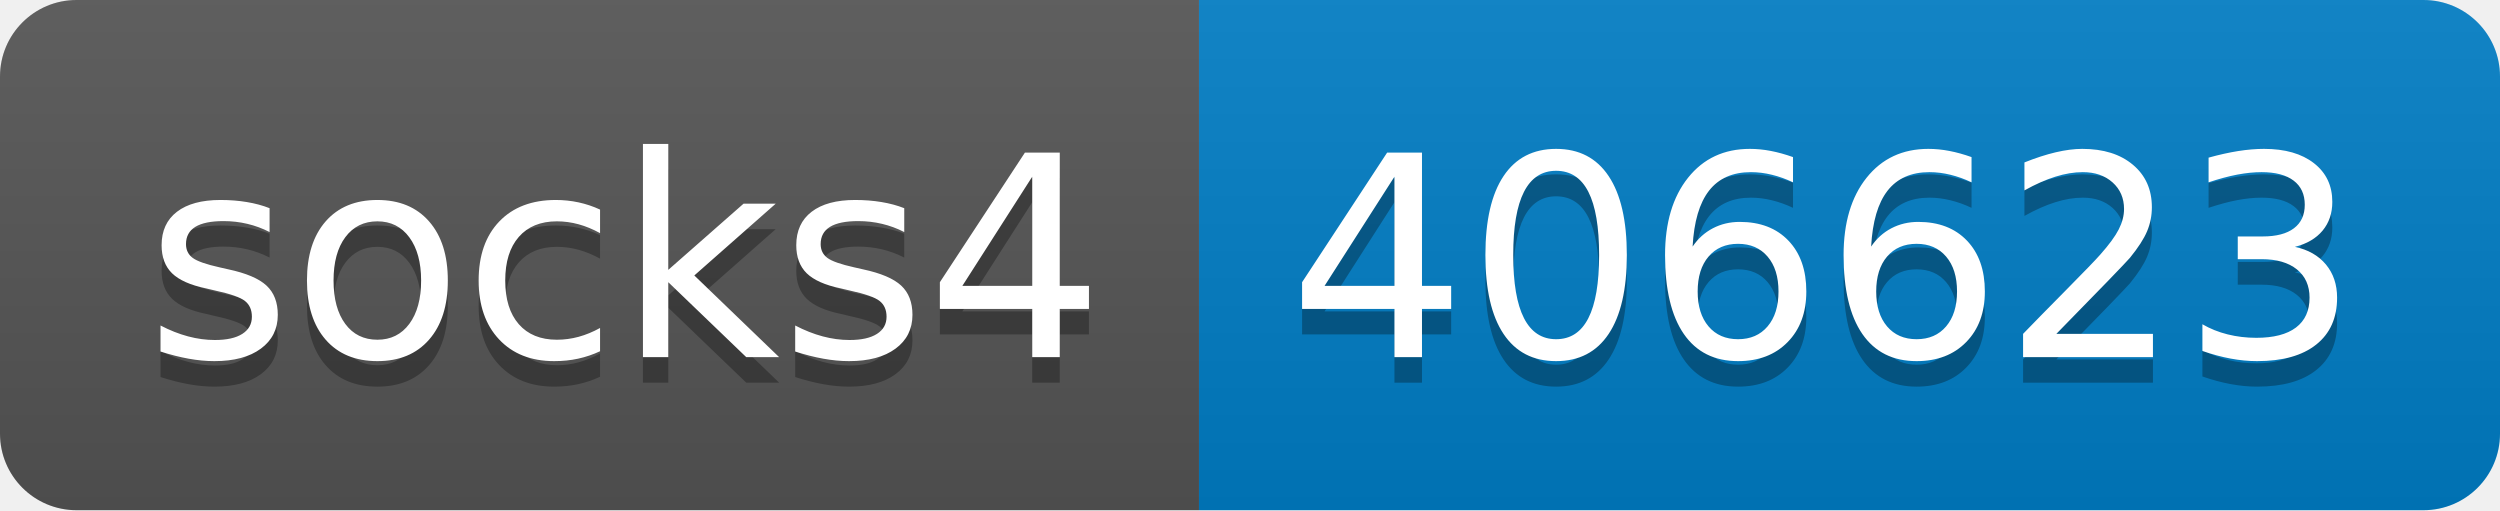
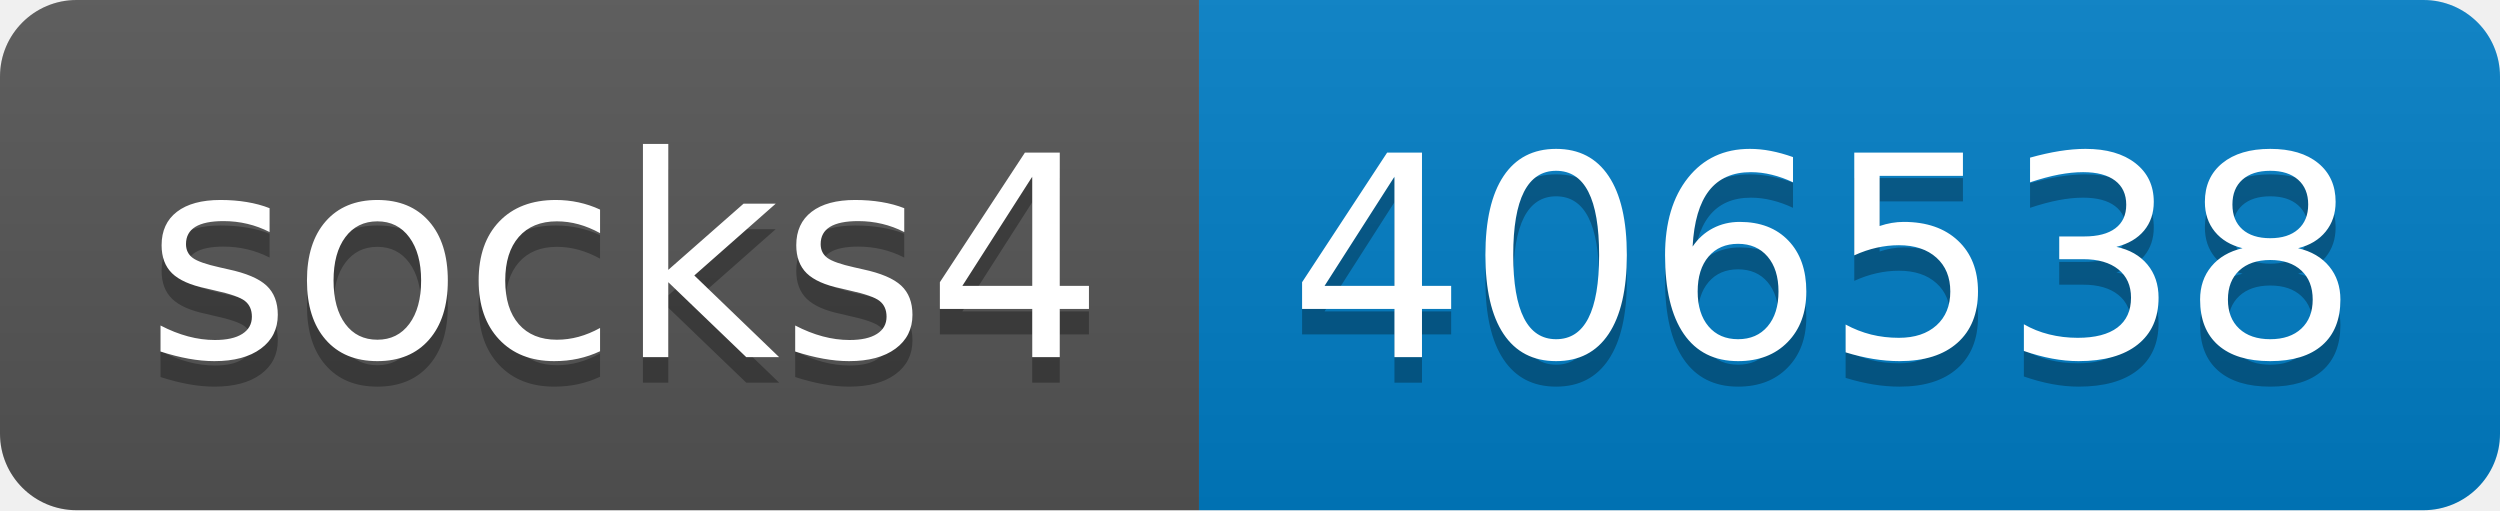
- <svg xmlns="http://www.w3.org/2000/svg" width="98" height="20" role="img" aria-label="socks4: 406623">
+ <svg xmlns="http://www.w3.org/2000/svg" width="98" height="20" role="img" aria-label="socks4: 406538">
  <linearGradient id="s" x2="0" y2="100%">
    <stop offset="0" stop-color="#bbb" stop-opacity=".1" />
    <stop offset="1" stop-opacity=".1" />
  </linearGradient>
  <clipPath id="r">
    <rect width="98" height="20" rx="3" fill="#fff" />
  </clipPath>
  <g clip-path="url(#r)">
    <rect width="47" height="20" fill="#555" />
    <rect x="47" width="51" height="20" fill="#007ec6" />
    <rect width="98" height="20" fill="url(#s)" />
  </g>
  <g fill="#fff" text-anchor="middle" font-family="Verdana,Geneva,DejaVu Sans,sans-serif" text-rendering="geometricPrecision" font-size="110">
    <text aria-hidden="true" x="245" y="150" fill="#010101" fill-opacity=".3" transform="scale(.1)" textLength="370">socks4</text>
    <text x="245" y="140" transform="scale(.1)" fill="#fff" textLength="370">socks4</text>
-     <text aria-hidden="true" x="715" y="150" fill="#010101" fill-opacity=".3" transform="scale(.1)" textLength="410">406623</text>
-     <text x="715" y="140" transform="scale(.1)" fill="#fff" textLength="410">406623</text>
+     <text aria-hidden="true" x="715" y="150" fill="#010101" fill-opacity=".3" transform="scale(.1)" textLength="410">406538</text>
+     <text x="715" y="140" transform="scale(.1)" fill="#fff" textLength="410">406538</text>
  </g>
</svg>
